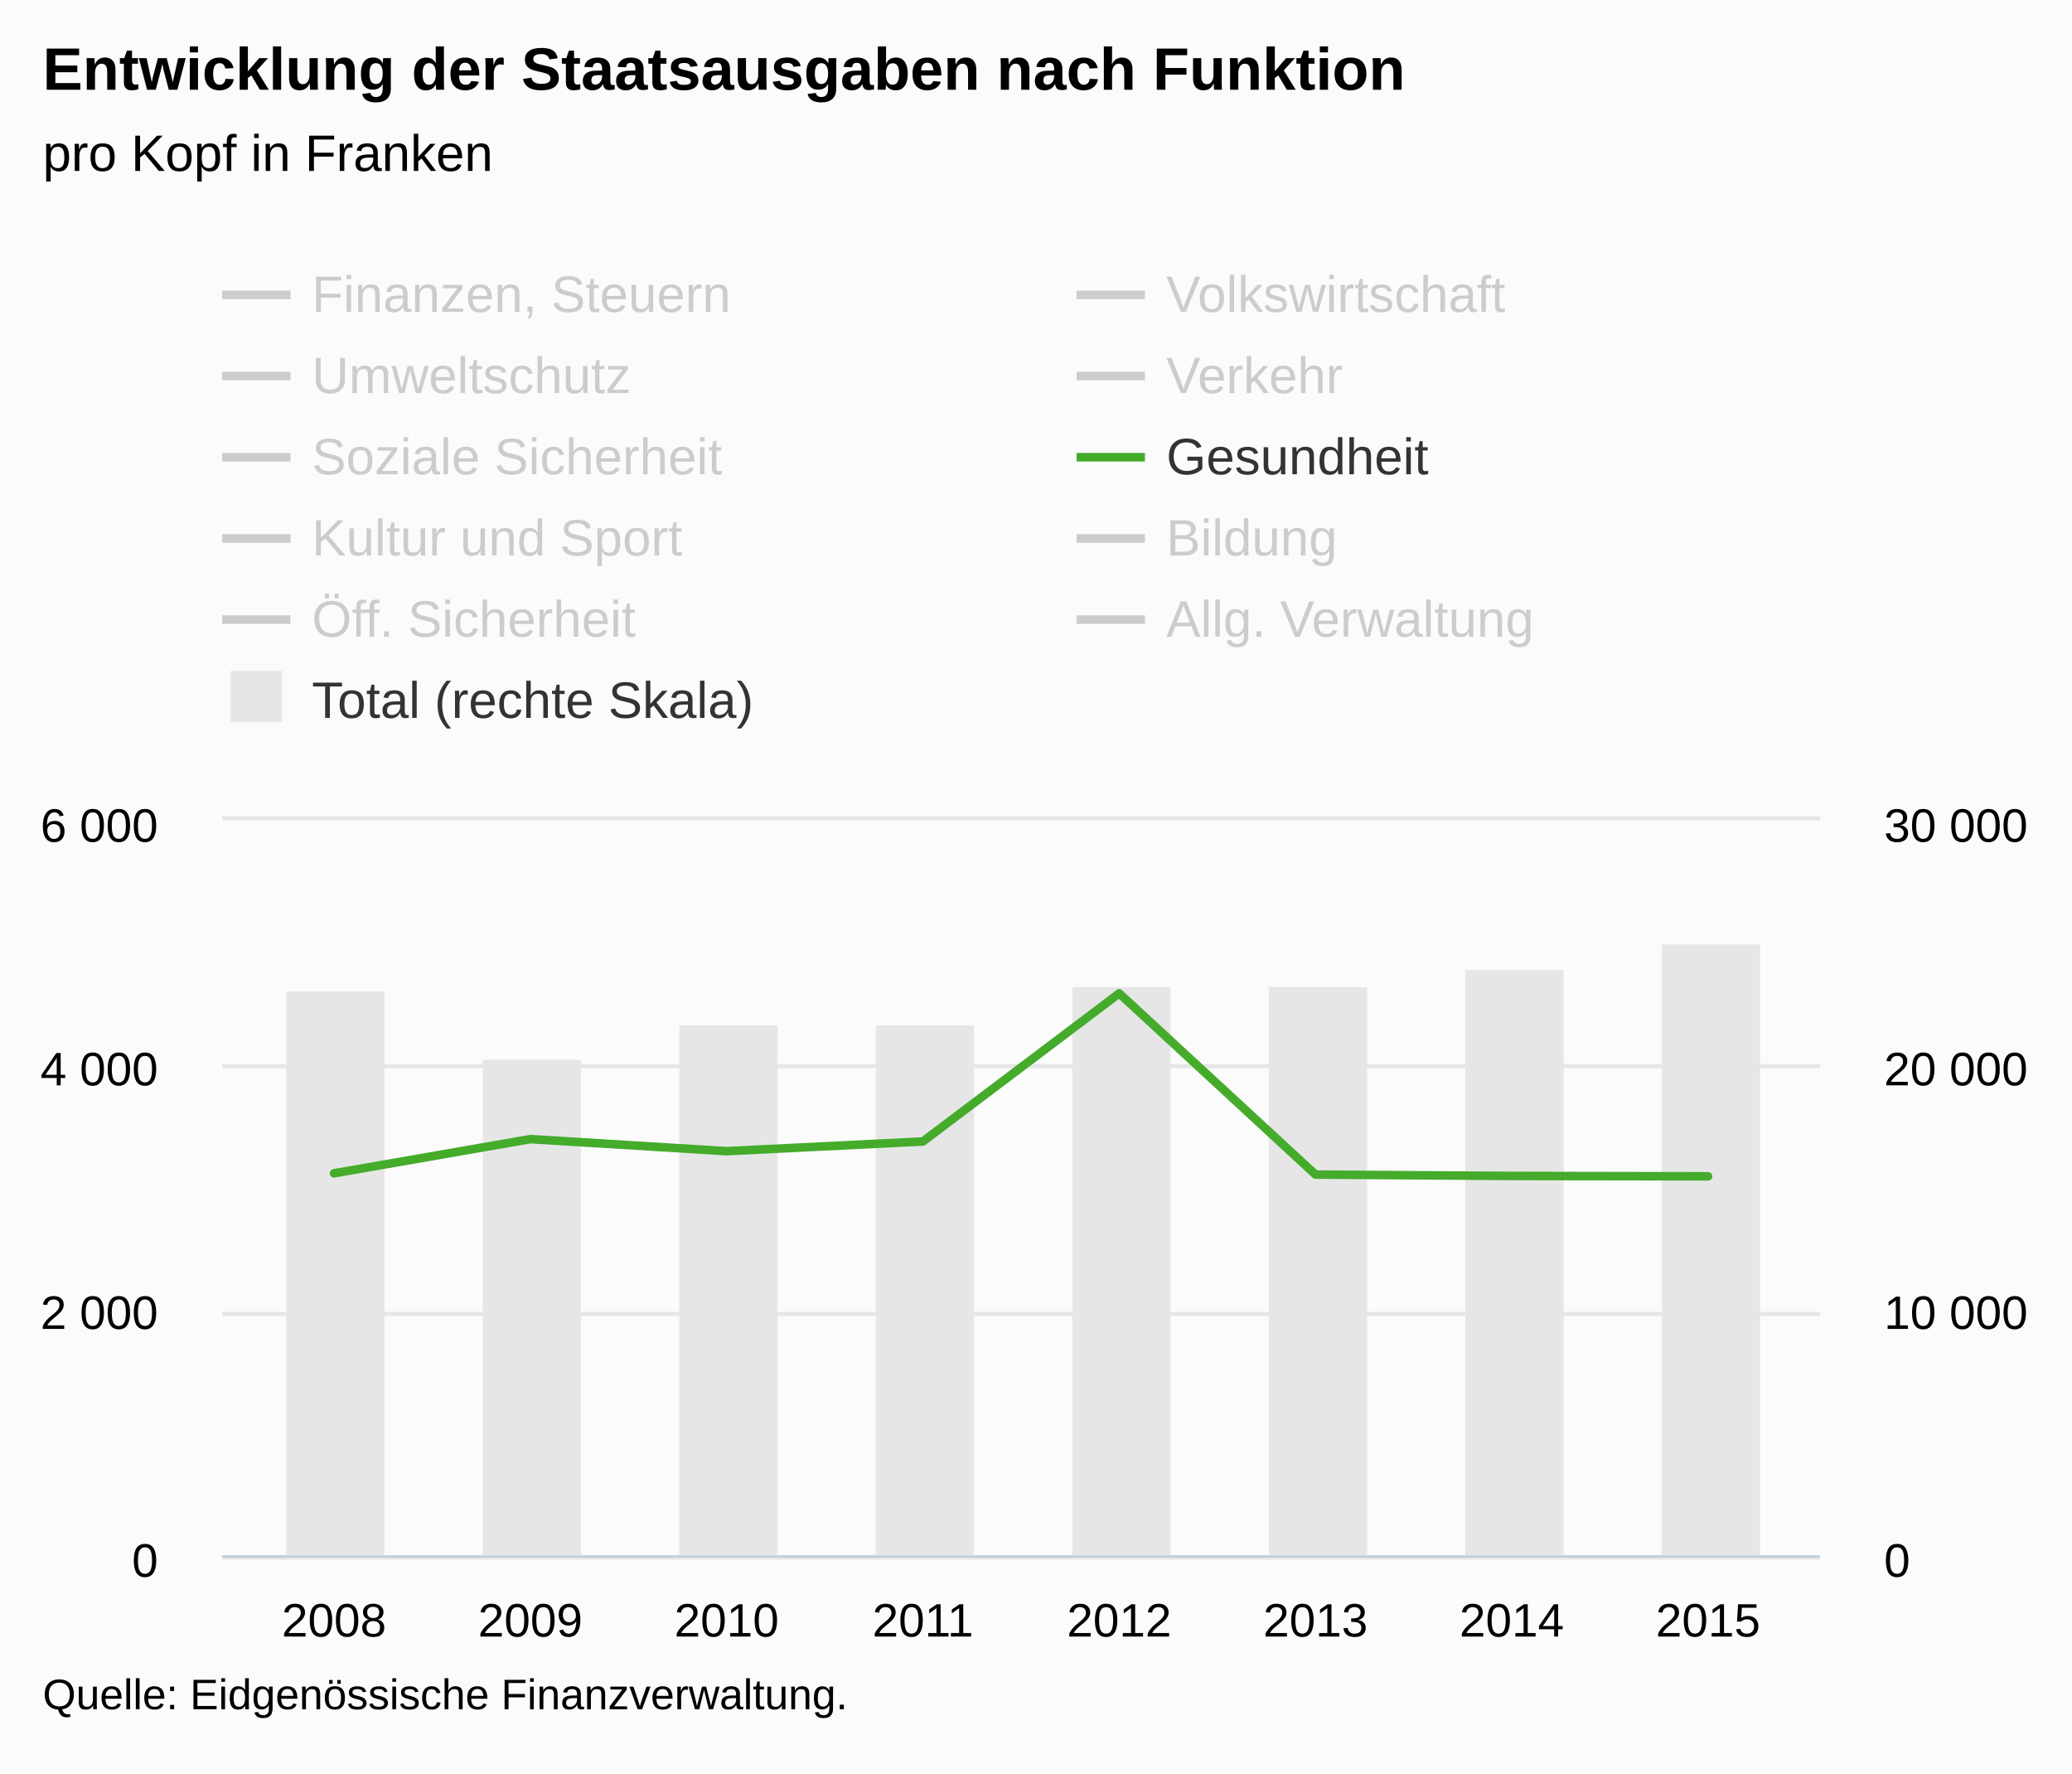
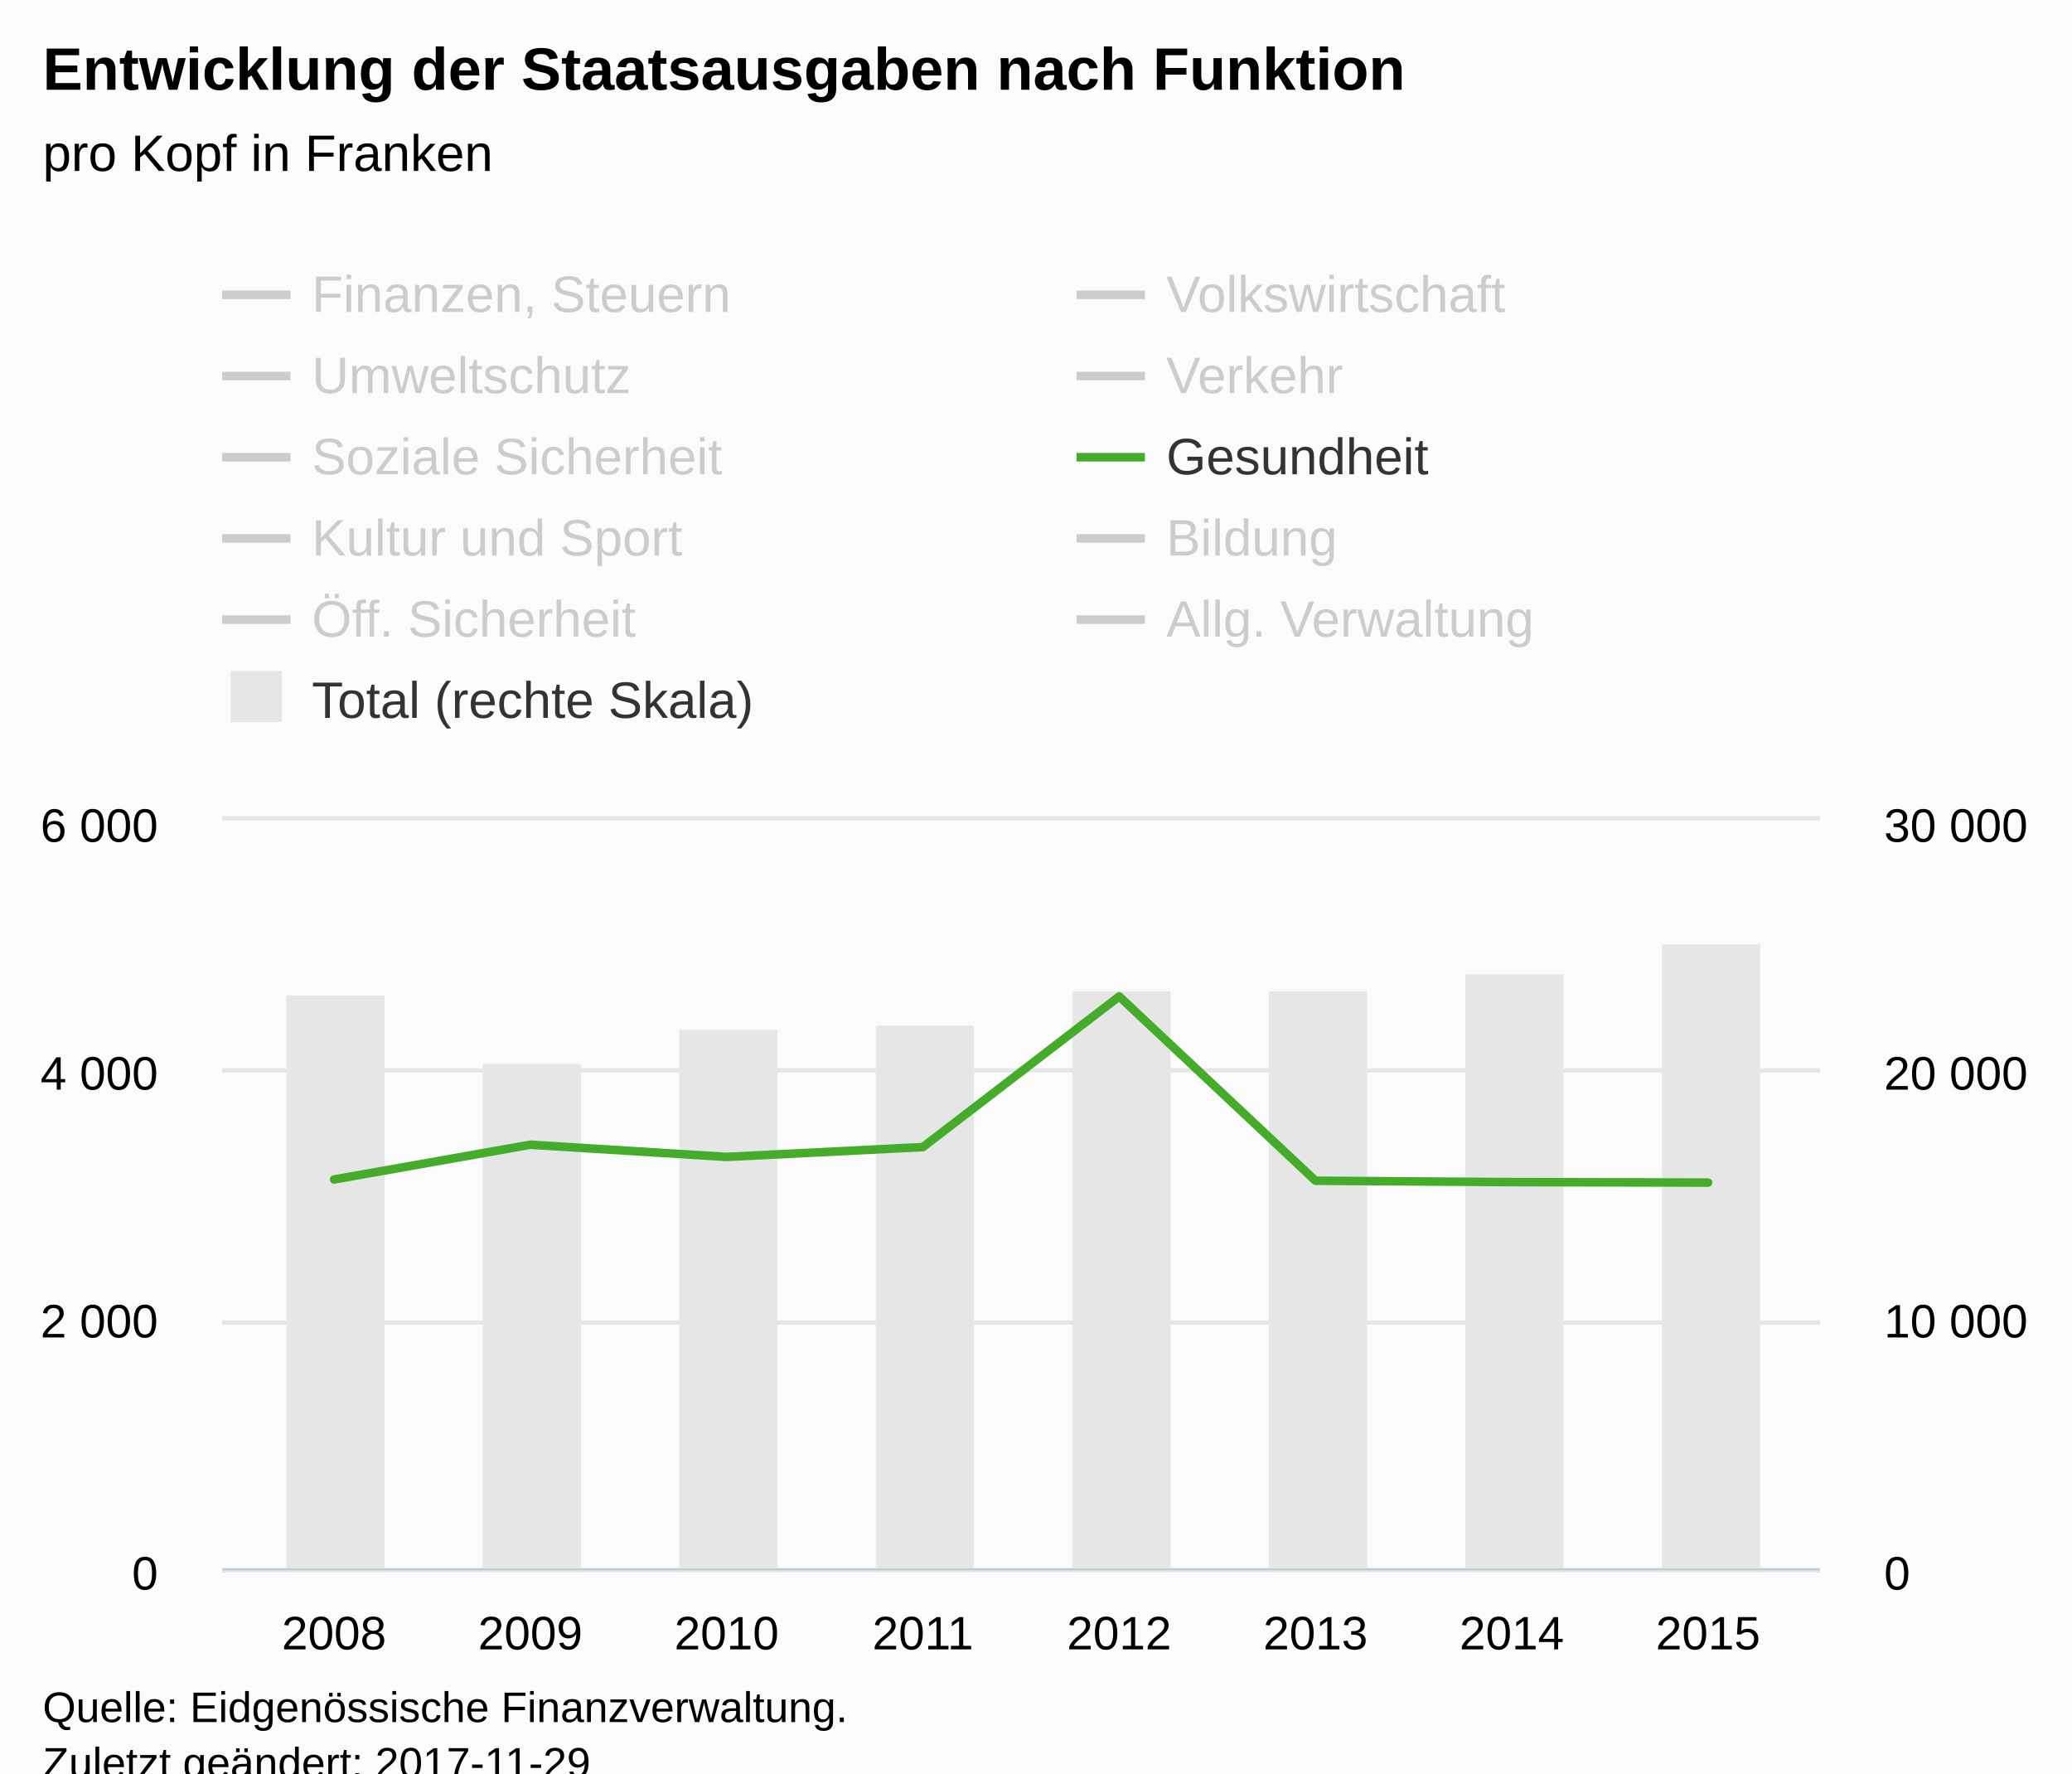
<svg xmlns="http://www.w3.org/2000/svg" version="1.1" class="highcharts-root" style="font-family:Arial;font-size:12px;" viewBox="0 0 485 415">
  <defs>
-     <clipPath id="highcharts-il5gf83-8">
-       <rect x="0" y="0" width="374" height="172" fill="none" />
+     <clipPath id="highcharts-9ohoip1-8">
+       <rect x="0" y="0" width="374" height="175" fill="none" />
    </clipPath>
-     <clipPath id="highcharts-il5gf83-9">
-       <rect x="0" y="0" width="374" height="172" fill="none" />
+     <clipPath id="highcharts-9ohoip1-9">
+       <rect x="0" y="0" width="374" height="175" fill="none" />
    </clipPath>
-     <clipPath id="highcharts-il5gf83-10">
-       <rect x="0" y="0" width="374" height="172" fill="none" />
+     <clipPath id="highcharts-9ohoip1-10">
+       <rect x="0" y="0" width="374" height="175" fill="none" />
    </clipPath>
  </defs>
-   <rect fill="#fbfbfb" class="highcharts-background" x="0" y="0" width="485" height="415" rx="0" ry="0" />
-   <rect fill="none" class="highcharts-plot-background" x="52" y="192" width="374" height="172" />
+   <rect fill="#fbfbfb" class="highcharts-background" x="0" y="0" width="485" height="428" rx="0" ry="0" />
+   <rect fill="none" class="highcharts-plot-background" x="52" y="192" width="374" height="175" />
  <g class="highcharts-pane-group" data-z-index="0" />
  <g class="highcharts-grid highcharts-xaxis-grid " data-z-index="1">
-     <path fill="none" data-z-index="1" class="highcharts-grid-line" d="M 77.5 192 L 77.5 364" opacity="1" />
-     <path fill="none" data-z-index="1" class="highcharts-grid-line" d="M 123.5 192 L 123.5 364" opacity="1" />
-     <path fill="none" data-z-index="1" class="highcharts-grid-line" d="M 169.5 192 L 169.5 364" opacity="1" />
-     <path fill="none" data-z-index="1" class="highcharts-grid-line" d="M 215.5 192 L 215.5 364" opacity="1" />
-     <path fill="none" data-z-index="1" class="highcharts-grid-line" d="M 261.5 192 L 261.5 364" opacity="1" />
-     <path fill="none" data-z-index="1" class="highcharts-grid-line" d="M 307.5 192 L 307.5 364" opacity="1" />
-     <path fill="none" data-z-index="1" class="highcharts-grid-line" d="M 353.5 192 L 353.5 364" opacity="1" />
-     <path fill="none" data-z-index="1" class="highcharts-grid-line" d="M 399.5 192 L 399.5 364" opacity="1" />
+     <path fill="none" data-z-index="1" class="highcharts-grid-line" d="M 77.5 192 L 77.5 367" opacity="1" />
+     <path fill="none" data-z-index="1" class="highcharts-grid-line" d="M 123.5 192 L 123.5 367" opacity="1" />
+     <path fill="none" data-z-index="1" class="highcharts-grid-line" d="M 169.5 192 L 169.5 367" opacity="1" />
+     <path fill="none" data-z-index="1" class="highcharts-grid-line" d="M 215.5 192 L 215.5 367" opacity="1" />
+     <path fill="none" data-z-index="1" class="highcharts-grid-line" d="M 261.5 192 L 261.5 367" opacity="1" />
+     <path fill="none" data-z-index="1" class="highcharts-grid-line" d="M 307.5 192 L 307.5 367" opacity="1" />
+     <path fill="none" data-z-index="1" class="highcharts-grid-line" d="M 353.5 192 L 353.5 367" opacity="1" />
+     <path fill="none" data-z-index="1" class="highcharts-grid-line" d="M 399.5 192 L 399.5 367" opacity="1" />
  </g>
  <g class="highcharts-grid highcharts-yaxis-grid " data-z-index="1">
-     <path fill="none" stroke="#e6e6e6" stroke-width="1" data-z-index="1" class="highcharts-grid-line" d="M 52 364.5 L 426 364.5" opacity="1" />
-     <path fill="none" stroke="#e6e6e6" stroke-width="1" data-z-index="1" class="highcharts-grid-line" d="M 52 307.5 L 426 307.5" opacity="1" />
-     <path fill="none" stroke="#e6e6e6" stroke-width="1" data-z-index="1" class="highcharts-grid-line" d="M 52 249.5 L 426 249.5" opacity="1" />
+     <path fill="none" stroke="#e6e6e6" stroke-width="1" data-z-index="1" class="highcharts-grid-line" d="M 52 367.5 L 426 367.5" opacity="1" />
+     <path fill="none" stroke="#e6e6e6" stroke-width="1" data-z-index="1" class="highcharts-grid-line" d="M 52 309.5 L 426 309.5" opacity="1" />
+     <path fill="none" stroke="#e6e6e6" stroke-width="1" data-z-index="1" class="highcharts-grid-line" d="M 52 250.5 L 426 250.5" opacity="1" />
    <path fill="none" stroke="#e6e6e6" stroke-width="1" data-z-index="1" class="highcharts-grid-line" d="M 52 191.5 L 426 191.5" opacity="1" />
  </g>
  <g class="highcharts-grid highcharts-yaxis-grid " data-z-index="1">
-     <path fill="none" data-z-index="1" class="highcharts-grid-line" d="M 52 364.5 L 426 364.5" opacity="1" />
-     <path fill="none" data-z-index="1" class="highcharts-grid-line" d="M 52 307.5 L 426 307.5" opacity="1" />
-     <path fill="none" data-z-index="1" class="highcharts-grid-line" d="M 52 249.5 L 426 249.5" opacity="1" />
+     <path fill="none" data-z-index="1" class="highcharts-grid-line" d="M 52 367.5 L 426 367.5" opacity="1" />
+     <path fill="none" data-z-index="1" class="highcharts-grid-line" d="M 52 309.5 L 426 309.5" opacity="1" />
+     <path fill="none" data-z-index="1" class="highcharts-grid-line" d="M 52 250.5 L 426 250.5" opacity="1" />
    <path fill="none" data-z-index="1" class="highcharts-grid-line" d="M 52 192.5 L 426 192.5" opacity="1" />
  </g>
-   <rect fill="none" class="highcharts-plot-border" data-z-index="1" x="52" y="192" width="374" height="172" />
+   <rect fill="none" class="highcharts-plot-border" data-z-index="1" x="52" y="192" width="374" height="175" />
  <g class="highcharts-axis highcharts-xaxis " data-z-index="2">
-     <path fill="none" class="highcharts-axis-line" stroke="#B9CFD7" stroke-width="0.5" data-z-index="7" d="M 52 364.25 L 426 364.25" />
+     <path fill="none" class="highcharts-axis-line" stroke="#B9CFD7" stroke-width="0.5" data-z-index="7" d="M 52 367.25 L 426 367.25" />
  </g>
  <g class="highcharts-axis highcharts-yaxis " data-z-index="2">
-     <path fill="none" class="highcharts-axis-line" data-z-index="7" d="M 52 192 L 52 364" />
+     <path fill="none" class="highcharts-axis-line" data-z-index="7" d="M 52 192 L 52 367" />
  </g>
  <g class="highcharts-axis highcharts-yaxis " data-z-index="2">
-     <path fill="none" class="highcharts-axis-line" data-z-index="7" d="M 426 192 L 426 364" />
+     <path fill="none" class="highcharts-axis-line" data-z-index="7" d="M 426 192 L 426 367" />
  </g>
  <g class="highcharts-series-group" data-z-index="3">
-     <g data-z-index="0.1" class="highcharts-series highcharts-series-0 highcharts-column-series " transform="translate(52,192) scale(1 1)" clip-path="url(#highcharts-il5gf83-9)">
-       <rect x="15" y="40" width="23" height="133" fill="#E6E6E6" class="highcharts-point" />
-       <rect x="61" y="56" width="23" height="117" fill="#E6E6E6" class="highcharts-point" />
-       <rect x="107" y="48" width="23" height="125" fill="#E6E6E6" class="highcharts-point" />
-       <rect x="153" y="48" width="23" height="125" fill="#E6E6E6" class="highcharts-point" />
-       <rect x="199" y="39" width="23" height="134" fill="#E6E6E6" class="highcharts-point" />
-       <rect x="245" y="39" width="23" height="134" fill="#E6E6E6" class="highcharts-point" />
-       <rect x="291" y="35" width="23" height="138" fill="#E6E6E6" class="highcharts-point" />
-       <rect x="337" y="29" width="23" height="144" fill="#E6E6E6" class="highcharts-point" />
+     <g data-z-index="0.1" class="highcharts-series highcharts-series-0 highcharts-column-series " transform="translate(52,192) scale(1 1)" clip-path="url(#highcharts-9ohoip1-9)">
+       <rect x="15" y="41" width="23" height="135" fill="#E6E6E6" class="highcharts-point" />
+       <rect x="61" y="57" width="23" height="119" fill="#E6E6E6" class="highcharts-point" />
+       <rect x="107" y="49" width="23" height="127" fill="#E6E6E6" class="highcharts-point" />
+       <rect x="153" y="48" width="23" height="128" fill="#E6E6E6" class="highcharts-point" />
+       <rect x="199" y="40" width="23" height="136" fill="#E6E6E6" class="highcharts-point" />
+       <rect x="245" y="40" width="23" height="136" fill="#E6E6E6" class="highcharts-point" />
+       <rect x="291" y="36" width="23" height="140" fill="#E6E6E6" class="highcharts-point" />
+       <rect x="337" y="29" width="23" height="147" fill="#E6E6E6" class="highcharts-point" />
    </g>
    <g data-z-index="0.1" class="highcharts-markers highcharts-series-0 highcharts-column-series " transform="translate(52,192) scale(1 1)" clip-path="none" />
-     <g data-z-index="0.1" class="highcharts-series highcharts-series-1 highcharts-line-series " visibility="hidden" transform="translate(52,192) scale(1 1)" clip-path="url(#highcharts-il5gf83-10)">
-       <path fill="none" d="M 26.189 131.948 L 72.135 131.386 L 118.081 133.748 L 164.027 131.451 L 209.973 132.009 L 255.919 122.17 L 301.865 124.737 L 347.811 128.341" class="highcharts-graph" data-z-index="1" stroke="#cd9c00" stroke-width="2" stroke-linejoin="round" stroke-linecap="round" />
+     <g data-z-index="0.1" class="highcharts-series highcharts-series-1 highcharts-line-series " visibility="hidden" transform="translate(52,192) scale(1 1)" clip-path="url(#highcharts-9ohoip1-10)">
+       <path fill="none" d="M 26.189 134.254 L 72.135 133.671 L 118.081 136.092 L 164.027 133.729 L 209.973 134.312 L 255.919 124.308 L 301.865 126.904 L 347.811 130.579" class="highcharts-graph" data-z-index="1" stroke="#cd9c00" stroke-width="2" stroke-linejoin="round" stroke-linecap="round" />
    </g>
    <g data-z-index="0.1" class="highcharts-markers highcharts-series-1 highcharts-line-series " visibility="hidden" transform="translate(52,192) scale(1 1)" clip-path="none" />
-     <g data-z-index="0.1" class="highcharts-series highcharts-series-2 highcharts-line-series " visibility="hidden" transform="translate(52,192) scale(1 1)" clip-path="url(#highcharts-il5gf83-10)">
-       <path fill="none" d="M 26.189 165.119 L 72.135 159.182 L 118.081 151.072 L 164.027 166.841 L 209.973 169.466 L 255.919 169.549 L 301.865 168.551 L 347.811 154.852" class="highcharts-graph" data-z-index="1" stroke="#ff8028" stroke-width="2" stroke-linejoin="round" stroke-linecap="round" />
+     <g data-z-index="0.1" class="highcharts-series highcharts-series-2 highcharts-line-series " visibility="hidden" transform="translate(52,192) scale(1 1)" clip-path="url(#highcharts-9ohoip1-10)">
+       <path fill="none" d="M 26.189 168 L 72.135 161.963 L 118.081 153.708 L 164.027 169.75 L 209.973 172.433 L 255.919 172.521 L 301.865 171.5 L 347.811 157.558" class="highcharts-graph" data-z-index="1" stroke="#ff8028" stroke-width="2" stroke-linejoin="round" stroke-linecap="round" />
    </g>
    <g data-z-index="0.1" class="highcharts-markers highcharts-series-2 highcharts-line-series " visibility="hidden" transform="translate(52,192) scale(1 1)" clip-path="none" />
-     <g data-z-index="0.1" class="highcharts-series highcharts-series-3 highcharts-line-series " visibility="hidden" transform="translate(52,192) scale(1 1)" clip-path="url(#highcharts-il5gf83-10)">
-       <path fill="none" d="M 26.189 154.353 L 72.135 158.257 L 118.081 157.819 L 164.027 157.629 L 209.973 159.012 L 255.919 159.388 L 301.865 159.973 L 347.811 158.709" class="highcharts-graph" data-z-index="1" stroke="#b00000" stroke-width="2" stroke-linejoin="round" stroke-linecap="round" />
+     <g data-z-index="0.1" class="highcharts-series highcharts-series-3 highcharts-line-series " visibility="hidden" transform="translate(52,192) scale(1 1)" clip-path="url(#highcharts-9ohoip1-10)">
+       <path fill="none" d="M 26.189 157.033 L 72.135 161.029 L 118.081 160.562 L 164.027 160.387 L 209.973 161.787 L 255.919 162.167 L 301.865 162.75 L 347.811 161.467" class="highcharts-graph" data-z-index="1" stroke="#b00000" stroke-width="2" stroke-linejoin="round" stroke-linecap="round" />
    </g>
    <g data-z-index="0.1" class="highcharts-markers highcharts-series-3 highcharts-line-series " visibility="hidden" transform="translate(52,192) scale(1 1)" clip-path="none" />
-     <g data-z-index="0.1" class="highcharts-series highcharts-series-4 highcharts-line-series " visibility="hidden" transform="translate(52,192) scale(1 1)" clip-path="url(#highcharts-il5gf83-10)">
-       <path fill="none" d="M 26.189 149.076 L 72.135 152.79 L 118.081 153.307 L 164.027 153.152 L 209.973 145.553 L 255.919 126.241 L 301.865 135.101 L 347.811 130.715" class="highcharts-graph" data-z-index="1" stroke="#672773" stroke-width="2" stroke-linejoin="round" stroke-linecap="round" />
+     <g data-z-index="0.1" class="highcharts-series highcharts-series-4 highcharts-line-series " visibility="hidden" transform="translate(52,192) scale(1 1)" clip-path="url(#highcharts-9ohoip1-10)">
+       <path fill="none" d="M 26.189 151.667 L 72.135 155.458 L 118.081 155.983 L 164.027 155.838 L 209.973 148.079 L 255.919 128.45 L 301.865 136.704 L 347.811 133" class="highcharts-graph" data-z-index="1" stroke="#672773" stroke-width="2" stroke-linejoin="round" stroke-linecap="round" />
    </g>
    <g data-z-index="0.1" class="highcharts-markers highcharts-series-4 highcharts-line-series " visibility="hidden" transform="translate(52,192) scale(1 1)" clip-path="none" />
-     <g data-z-index="0.1" class="highcharts-series highcharts-series-5 highcharts-line-series " visibility="hidden" transform="translate(52,192) scale(1 1)" clip-path="url(#highcharts-il5gf83-10)">
-       <path fill="none" d="M 26.189 63.287 L 72.135 56.339 L 118.081 53.527 L 164.027 47.805 L 209.973 40.512 L 255.919 40.049 L 301.865 31.203 L 347.811 41.371" class="highcharts-graph" data-z-index="1" stroke="#007a2f" stroke-width="2" stroke-linejoin="round" stroke-linecap="round" />
+     <g data-z-index="0.1" class="highcharts-series highcharts-series-5 highcharts-line-series " visibility="hidden" transform="translate(52,192) scale(1 1)" clip-path="url(#highcharts-9ohoip1-10)">
+       <path fill="none" d="M 26.189 64.4 L 72.135 57.312 L 118.081 54.454 L 164.027 48.65 L 209.973 41.213 L 255.919 40.746 L 301.865 31.733 L 347.811 42.088" class="highcharts-graph" data-z-index="1" stroke="#007a2f" stroke-width="2" stroke-linejoin="round" stroke-linecap="round" />
    </g>
    <g data-z-index="0.1" class="highcharts-markers highcharts-series-5 highcharts-line-series " visibility="hidden" transform="translate(52,192) scale(1 1)" clip-path="none" />
-     <g data-z-index="0.1" class="highcharts-series highcharts-series-6 highcharts-line-series " transform="translate(52,192) scale(1 1)" clip-path="url(#highcharts-il5gf83-10)">
-       <path fill="none" d="M 26.189 82.582 L 72.135 74.578 L 118.081 77.403 L 164.027 75.133 L 209.973 40.473 L 255.919 82.878 L 301.865 83.2 L 347.811 83.293" class="highcharts-graph" data-z-index="1" stroke="#44ab2b" stroke-width="2" stroke-linejoin="round" stroke-linecap="round" />
+     <g data-z-index="0.1" class="highcharts-series highcharts-series-6 highcharts-line-series " transform="translate(52,192) scale(1 1)" clip-path="url(#highcharts-9ohoip1-10)">
+       <path fill="none" d="M 26.189 84.029 L 72.135 75.892 L 118.081 78.75 L 164.027 76.446 L 209.973 41.183 L 255.919 84.321 L 301.865 84.642 L 347.811 84.758" class="highcharts-graph" data-z-index="1" stroke="#44ab2b" stroke-width="2" stroke-linejoin="round" stroke-linecap="round" />
    </g>
    <g data-z-index="0.1" class="highcharts-markers highcharts-series-6 highcharts-line-series " transform="translate(52,192) scale(1 1)" clip-path="none" />
-     <g data-z-index="0.1" class="highcharts-series highcharts-series-7 highcharts-line-series " visibility="hidden" transform="translate(52,192) scale(1 1)" clip-path="url(#highcharts-il5gf83-10)">
-       <path fill="none" d="M 26.189 134.636 L 72.135 138.449 L 118.081 137.477 L 164.027 135.91 L 209.973 132.632 L 255.919 134.932 L 301.865 130.208 L 347.811 123.847" class="highcharts-graph" data-z-index="1" stroke="#b475ab" stroke-width="2" stroke-linejoin="round" stroke-linecap="round" />
+     <g data-z-index="0.1" class="highcharts-series highcharts-series-7 highcharts-line-series " visibility="hidden" transform="translate(52,192) scale(1 1)" clip-path="url(#highcharts-9ohoip1-10)">
+       <path fill="none" d="M 26.189 136.996 L 72.135 140.875 L 118.081 139.883 L 164.027 138.279 L 209.973 134.954 L 255.919 137.287 L 301.865 132.475 L 347.811 126" class="highcharts-graph" data-z-index="1" stroke="#b475ab" stroke-width="2" stroke-linejoin="round" stroke-linecap="round" />
    </g>
    <g data-z-index="0.1" class="highcharts-markers highcharts-series-7 highcharts-line-series " visibility="hidden" transform="translate(52,192) scale(1 1)" clip-path="none" />
-     <g data-z-index="0.1" class="highcharts-series highcharts-series-8 highcharts-line-series " visibility="hidden" transform="translate(52,192) scale(1 1)" clip-path="url(#highcharts-il5gf83-10)">
-       <path fill="none" d="M 26.189 3.667 L 72.135 -1.601 L 118.081 -4.853 L 164.027 -9.544 L 209.973 -24.132 L 255.919 -30.606 L 301.865 -41.205 L 347.811 -51.684" class="highcharts-graph" data-z-index="1" stroke="#ffbb58" stroke-width="2" stroke-linejoin="round" stroke-linecap="round" />
+     <g data-z-index="0.1" class="highcharts-series highcharts-series-8 highcharts-line-series " visibility="hidden" transform="translate(52,192) scale(1 1)" clip-path="url(#highcharts-9ohoip1-10)">
+       <path fill="none" d="M 26.189 3.733 L 72.135 -1.633 L 118.081 -4.929 L 164.027 -9.713 L 209.973 -24.558 L 255.919 -31.15 L 301.865 -41.912 L 347.811 -52.588" class="highcharts-graph" data-z-index="1" stroke="#ffbb58" stroke-width="2" stroke-linejoin="round" stroke-linecap="round" />
    </g>
    <g data-z-index="0.1" class="highcharts-markers highcharts-series-8 highcharts-line-series " visibility="hidden" transform="translate(52,192) scale(1 1)" clip-path="none" />
-     <g data-z-index="0.1" class="highcharts-series highcharts-series-9 highcharts-line-series " visibility="hidden" transform="translate(52,192) scale(1 1)" clip-path="url(#highcharts-il5gf83-10)">
-       <path fill="none" d="M 26.189 118.432 L 72.135 121.495 L 118.081 120.232 L 164.027 117.673 L 209.973 114.763 L 255.919 110.28 L 301.865 109.671 L 347.811 109.482" class="highcharts-graph" data-z-index="1" stroke="#a8c4cb" stroke-width="2" stroke-linejoin="round" stroke-linecap="round" />
+     <g data-z-index="0.1" class="highcharts-series highcharts-series-9 highcharts-line-series " visibility="hidden" transform="translate(52,192) scale(1 1)" clip-path="url(#highcharts-9ohoip1-10)">
+       <path fill="none" d="M 26.189 120.487 L 72.135 123.608 L 118.081 122.325 L 164.027 119.729 L 209.973 116.754 L 255.919 112.204 L 301.865 111.592 L 347.811 111.387" class="highcharts-graph" data-z-index="1" stroke="#a8c4cb" stroke-width="2" stroke-linejoin="round" stroke-linecap="round" />
    </g>
    <g data-z-index="0.1" class="highcharts-markers highcharts-series-9 highcharts-line-series " visibility="hidden" transform="translate(52,192) scale(1 1)" clip-path="none" />
-     <g data-z-index="0.1" class="highcharts-series highcharts-series-10 highcharts-line-series " visibility="hidden" transform="translate(52,192) scale(1 1)" clip-path="url(#highcharts-il5gf83-10)">
-       <path fill="none" d="M 26.189 51.133 L 72.135 142.708 L 118.081 114.473 L 164.027 117.292 L 209.973 139.607 L 255.919 135.366 L 301.865 130.233 L 347.811 120.2" class="highcharts-graph" data-z-index="1" stroke="#256370" stroke-width="2" stroke-linejoin="round" stroke-linecap="round" />
+     <g data-z-index="0.1" class="highcharts-series highcharts-series-10 highcharts-line-series " visibility="hidden" transform="translate(52,192) scale(1 1)" clip-path="url(#highcharts-9ohoip1-10)">
+       <path fill="none" d="M 26.189 52.033 L 72.135 145.192 L 118.081 116.463 L 164.027 119.35 L 209.973 142.042 L 255.919 137.725 L 301.865 132.504 L 347.811 122.296" class="highcharts-graph" data-z-index="1" stroke="#256370" stroke-width="2" stroke-linejoin="round" stroke-linecap="round" />
    </g>
    <g data-z-index="0.1" class="highcharts-markers highcharts-series-10 highcharts-line-series " visibility="hidden" transform="translate(52,192) scale(1 1)" clip-path="none" />
  </g>
  <text x="10" text-anchor="start" class="highcharts-title" data-z-index="4" style="color:#000000;font-size:14px;font-weight:bold;fill:#000000;" y="21">
    <tspan>Entwicklung der Staatsausgaben nach Funktion</tspan>
  </text>
  <text x="10" text-anchor="start" class="highcharts-subtitle" data-z-index="4" style="color:#000000;font-size:12px;font-weight:normal;font-family:Arial;fill:#000000;" y="40">
    <tspan>pro Kopf in Franken</tspan>
  </text>
  <g class="highcharts-legend" data-z-index="7" transform="translate(44,55)">
    <rect fill="none" class="highcharts-legend-box" rx="0" ry="0" x="0" y="0" width="396" height="125" visibility="visible" />
    <g data-z-index="1">
      <g>
        <g class="highcharts-legend-item highcharts-line-series highcharts-color-undefined highcharts-series-1 highcharts-legend-item-hidden" data-z-index="1" transform="translate(8,3)">
          <path fill="none" d="M 0 11 L 16 11" class="highcharts-graph" stroke="#cccccc" stroke-width="2" />
          <text x="21" style="color:#cccccc;font-size:12px;font-weight:normal;cursor:pointer;fill:#cccccc;" text-anchor="start" data-z-index="2" y="15">
            <tspan>Finanzen, Steuern</tspan>
          </text>
        </g>
        <g class="highcharts-legend-item highcharts-line-series highcharts-color-undefined highcharts-series-2 highcharts-legend-item-hidden" data-z-index="1" transform="translate(208,3)">
          <path fill="none" d="M 0 11 L 16 11" class="highcharts-graph" stroke="#cccccc" stroke-width="2" />
          <text x="21" y="15" style="color:#cccccc;font-size:12px;font-weight:normal;cursor:pointer;fill:#cccccc;" text-anchor="start" data-z-index="2">
            <tspan>Volkswirtschaft</tspan>
          </text>
        </g>
        <g class="highcharts-legend-item highcharts-line-series highcharts-color-undefined highcharts-series-3 highcharts-legend-item-hidden" data-z-index="1" transform="translate(8,22)">
          <path fill="none" d="M 0 11 L 16 11" class="highcharts-graph" stroke="#cccccc" stroke-width="2" />
          <text x="21" y="15" style="color:#cccccc;font-size:12px;font-weight:normal;cursor:pointer;fill:#cccccc;" text-anchor="start" data-z-index="2">
            <tspan>Umweltschutz</tspan>
          </text>
        </g>
        <g class="highcharts-legend-item highcharts-line-series highcharts-color-undefined highcharts-series-4 highcharts-legend-item-hidden" data-z-index="1" transform="translate(208,22)">
          <path fill="none" d="M 0 11 L 16 11" class="highcharts-graph" stroke="#cccccc" stroke-width="2" />
          <text x="21" y="15" style="color:#cccccc;font-size:12px;font-weight:normal;cursor:pointer;fill:#cccccc;" text-anchor="start" data-z-index="2">
            <tspan>Verkehr</tspan>
          </text>
        </g>
        <g class="highcharts-legend-item highcharts-line-series highcharts-color-undefined highcharts-series-5 highcharts-legend-item-hidden" data-z-index="1" transform="translate(8,41)">
          <path fill="none" d="M 0 11 L 16 11" class="highcharts-graph" stroke="#cccccc" stroke-width="2" />
          <text x="21" y="15" style="color:#cccccc;font-size:12px;font-weight:normal;cursor:pointer;fill:#cccccc;" text-anchor="start" data-z-index="2">
            <tspan>Soziale Sicherheit</tspan>
          </text>
        </g>
        <g class="highcharts-legend-item highcharts-line-series highcharts-color-undefined highcharts-series-6" data-z-index="1" transform="translate(208,41)">
          <path fill="none" d="M 0 11 L 16 11" class="highcharts-graph" stroke="#44ab2b" stroke-width="2" />
          <text x="21" y="15" style="color:#333333;font-size:12px;font-weight:normal;cursor:pointer;fill:#333333;" text-anchor="start" data-z-index="2">
            <tspan>Gesundheit</tspan>
          </text>
        </g>
        <g class="highcharts-legend-item highcharts-line-series highcharts-color-undefined highcharts-series-7 highcharts-legend-item-hidden" data-z-index="1" transform="translate(8,60)">
          <path fill="none" d="M 0 11 L 16 11" class="highcharts-graph" stroke="#cccccc" stroke-width="2" />
          <text x="21" y="15" style="color:#cccccc;font-size:12px;font-weight:normal;cursor:pointer;fill:#cccccc;" text-anchor="start" data-z-index="2">
            <tspan>Kultur und Sport</tspan>
          </text>
        </g>
        <g class="highcharts-legend-item highcharts-line-series highcharts-color-undefined highcharts-series-8 highcharts-legend-item-hidden" data-z-index="1" transform="translate(208,60)">
          <path fill="none" d="M 0 11 L 16 11" class="highcharts-graph" stroke="#cccccc" stroke-width="2" />
          <text x="21" y="15" style="color:#cccccc;font-size:12px;font-weight:normal;cursor:pointer;fill:#cccccc;" text-anchor="start" data-z-index="2">
            <tspan>Bildung</tspan>
          </text>
        </g>
        <g class="highcharts-legend-item highcharts-line-series highcharts-color-undefined highcharts-series-9 highcharts-legend-item-hidden" data-z-index="1" transform="translate(8,79)">
          <path fill="none" d="M 0 11 L 16 11" class="highcharts-graph" stroke="#cccccc" stroke-width="2" />
          <text x="21" y="15" style="color:#cccccc;font-size:12px;font-weight:normal;cursor:pointer;fill:#cccccc;" text-anchor="start" data-z-index="2">
            <tspan>Öff. Sicherheit</tspan>
          </text>
        </g>
        <g class="highcharts-legend-item highcharts-line-series highcharts-color-undefined highcharts-series-10 highcharts-legend-item-hidden" data-z-index="1" transform="translate(208,79)">
          <path fill="none" d="M 0 11 L 16 11" class="highcharts-graph" stroke="#cccccc" stroke-width="2" />
          <text x="21" y="15" style="color:#cccccc;font-size:12px;font-weight:normal;cursor:pointer;fill:#cccccc;" text-anchor="start" data-z-index="2">
            <tspan>Allg. Verwaltung</tspan>
          </text>
        </g>
        <g class="highcharts-legend-item highcharts-column-series highcharts-color-undefined highcharts-series-0" data-z-index="1" transform="translate(8,98)">
          <text x="21" y="15" style="color:#333333;font-size:12px;font-weight:normal;cursor:pointer;fill:#333333;" text-anchor="start" data-z-index="2">
            <tspan>Total (rechte Skala)</tspan>
          </text>
          <rect x="2" y="4" width="12" height="12" fill="#E6E6E6" class="highcharts-point" data-z-index="3" />
        </g>
      </g>
    </g>
  </g>
  <g class="highcharts-axis-labels highcharts-xaxis-labels " data-z-index="7">
-     <text x="78.189" style="color:#000000;cursor:default;font-size:11px;fill:#000000;" text-anchor="middle" transform="translate(0,0)" y="383" opacity="1">2008</text>
-     <text x="124.135" style="color:#000000;cursor:default;font-size:11px;fill:#000000;" text-anchor="middle" transform="translate(0,0)" y="383" opacity="1">2009</text>
-     <text x="170.081" style="color:#000000;cursor:default;font-size:11px;fill:#000000;" text-anchor="middle" transform="translate(0,0)" y="383" opacity="1">2010</text>
-     <text x="216.027" style="color:#000000;cursor:default;font-size:11px;fill:#000000;" text-anchor="middle" transform="translate(0,0)" y="383" opacity="1">2011</text>
-     <text x="261.973" style="color:#000000;cursor:default;font-size:11px;fill:#000000;" text-anchor="middle" transform="translate(0,0)" y="383" opacity="1">2012</text>
-     <text x="307.919" style="color:#000000;cursor:default;font-size:11px;fill:#000000;" text-anchor="middle" transform="translate(0,0)" y="383" opacity="1">2013</text>
-     <text x="353.865" style="color:#000000;cursor:default;font-size:11px;fill:#000000;" text-anchor="middle" transform="translate(0,0)" y="383" opacity="1">2014</text>
-     <text x="399.811" style="color:#000000;cursor:default;font-size:11px;fill:#000000;" text-anchor="middle" transform="translate(0,0)" y="383" opacity="1">2015</text>
+     <text x="78.189" style="color:#000000;cursor:default;font-size:11px;fill:#000000;" text-anchor="middle" transform="translate(0,0)" y="386" opacity="1">2008</text>
+     <text x="124.135" style="color:#000000;cursor:default;font-size:11px;fill:#000000;" text-anchor="middle" transform="translate(0,0)" y="386" opacity="1">2009</text>
+     <text x="170.081" style="color:#000000;cursor:default;font-size:11px;fill:#000000;" text-anchor="middle" transform="translate(0,0)" y="386" opacity="1">2010</text>
+     <text x="216.027" style="color:#000000;cursor:default;font-size:11px;fill:#000000;" text-anchor="middle" transform="translate(0,0)" y="386" opacity="1">2011</text>
+     <text x="261.973" style="color:#000000;cursor:default;font-size:11px;fill:#000000;" text-anchor="middle" transform="translate(0,0)" y="386" opacity="1">2012</text>
+     <text x="307.919" style="color:#000000;cursor:default;font-size:11px;fill:#000000;" text-anchor="middle" transform="translate(0,0)" y="386" opacity="1">2013</text>
+     <text x="353.865" style="color:#000000;cursor:default;font-size:11px;fill:#000000;" text-anchor="middle" transform="translate(0,0)" y="386" opacity="1">2014</text>
+     <text x="399.811" style="color:#000000;cursor:default;font-size:11px;fill:#000000;" text-anchor="middle" transform="translate(0,0)" y="386" opacity="1">2015</text>
  </g>
  <g class="highcharts-axis-labels highcharts-yaxis-labels " data-z-index="7">
-     <text x="37" style="color:#000000;cursor:default;font-size:11px;fill:#000000;" text-anchor="end" transform="translate(0,0)" y="369" opacity="1">0</text>
-     <text x="37" style="color:#000000;cursor:default;font-size:11px;fill:#000000;" text-anchor="end" transform="translate(0,0)" y="311" opacity="1">
+     <text x="37" style="color:#000000;cursor:default;font-size:11px;fill:#000000;" text-anchor="end" transform="translate(0,0)" y="372" opacity="1">0</text>
+     <text x="37" style="color:#000000;cursor:default;font-size:11px;fill:#000000;" text-anchor="end" transform="translate(0,0)" y="313" opacity="1">
      <tspan>2 000</tspan>
    </text>
-     <text x="37" style="color:#000000;cursor:default;font-size:11px;fill:#000000;" text-anchor="end" transform="translate(0,0)" y="254" opacity="1">
+     <text x="37" style="color:#000000;cursor:default;font-size:11px;fill:#000000;" text-anchor="end" transform="translate(0,0)" y="255" opacity="1">
      <tspan>4 000</tspan>
    </text>
    <text x="37" style="color:#000000;cursor:default;font-size:11px;fill:#000000;" text-anchor="end" transform="translate(0,0)" y="197" opacity="1">
      <tspan>6 000</tspan>
    </text>
  </g>
  <g class="highcharts-axis-labels highcharts-yaxis-labels " data-z-index="7">
-     <text x="441" style="color:#000000;cursor:default;font-size:11px;fill:#000000;" text-anchor="start" transform="translate(0,0)" y="369" opacity="1">0</text>
-     <text x="441" style="color:#000000;cursor:default;font-size:11px;fill:#000000;" text-anchor="start" transform="translate(0,0)" y="311" opacity="1">
+     <text x="441" style="color:#000000;cursor:default;font-size:11px;fill:#000000;" text-anchor="start" transform="translate(0,0)" y="372" opacity="1">0</text>
+     <text x="441" style="color:#000000;cursor:default;font-size:11px;fill:#000000;" text-anchor="start" transform="translate(0,0)" y="313" opacity="1">
      <tspan>10 000</tspan>
    </text>
-     <text x="441" style="color:#000000;cursor:default;font-size:11px;fill:#000000;" text-anchor="start" transform="translate(0,0)" y="254" opacity="1">
+     <text x="441" style="color:#000000;cursor:default;font-size:11px;fill:#000000;" text-anchor="start" transform="translate(0,0)" y="255" opacity="1">
      <tspan>20 000</tspan>
    </text>
    <text x="441" style="color:#000000;cursor:default;font-size:11px;fill:#000000;" text-anchor="start" transform="translate(0,0)" y="197" opacity="1">
      <tspan>30 000</tspan>
    </text>
  </g>
-   <text x="10" class="highcharts-credits" text-anchor="start" data-z-index="8" style="cursor:default;color:#000000;font-size:10px;fill:#000000;" y="400">
+   <text x="10" class="highcharts-credits" text-anchor="start" data-z-index="8" style="cursor:default;color:#000000;font-size:10px;fill:#000000;" y="403">
    <tspan>Quelle: Eidgenössische Finanzverwaltung.</tspan>
+     <tspan x="10" dy="13">Zuletzt geändert: 2017-11-29</tspan>
  </text>
</svg>
